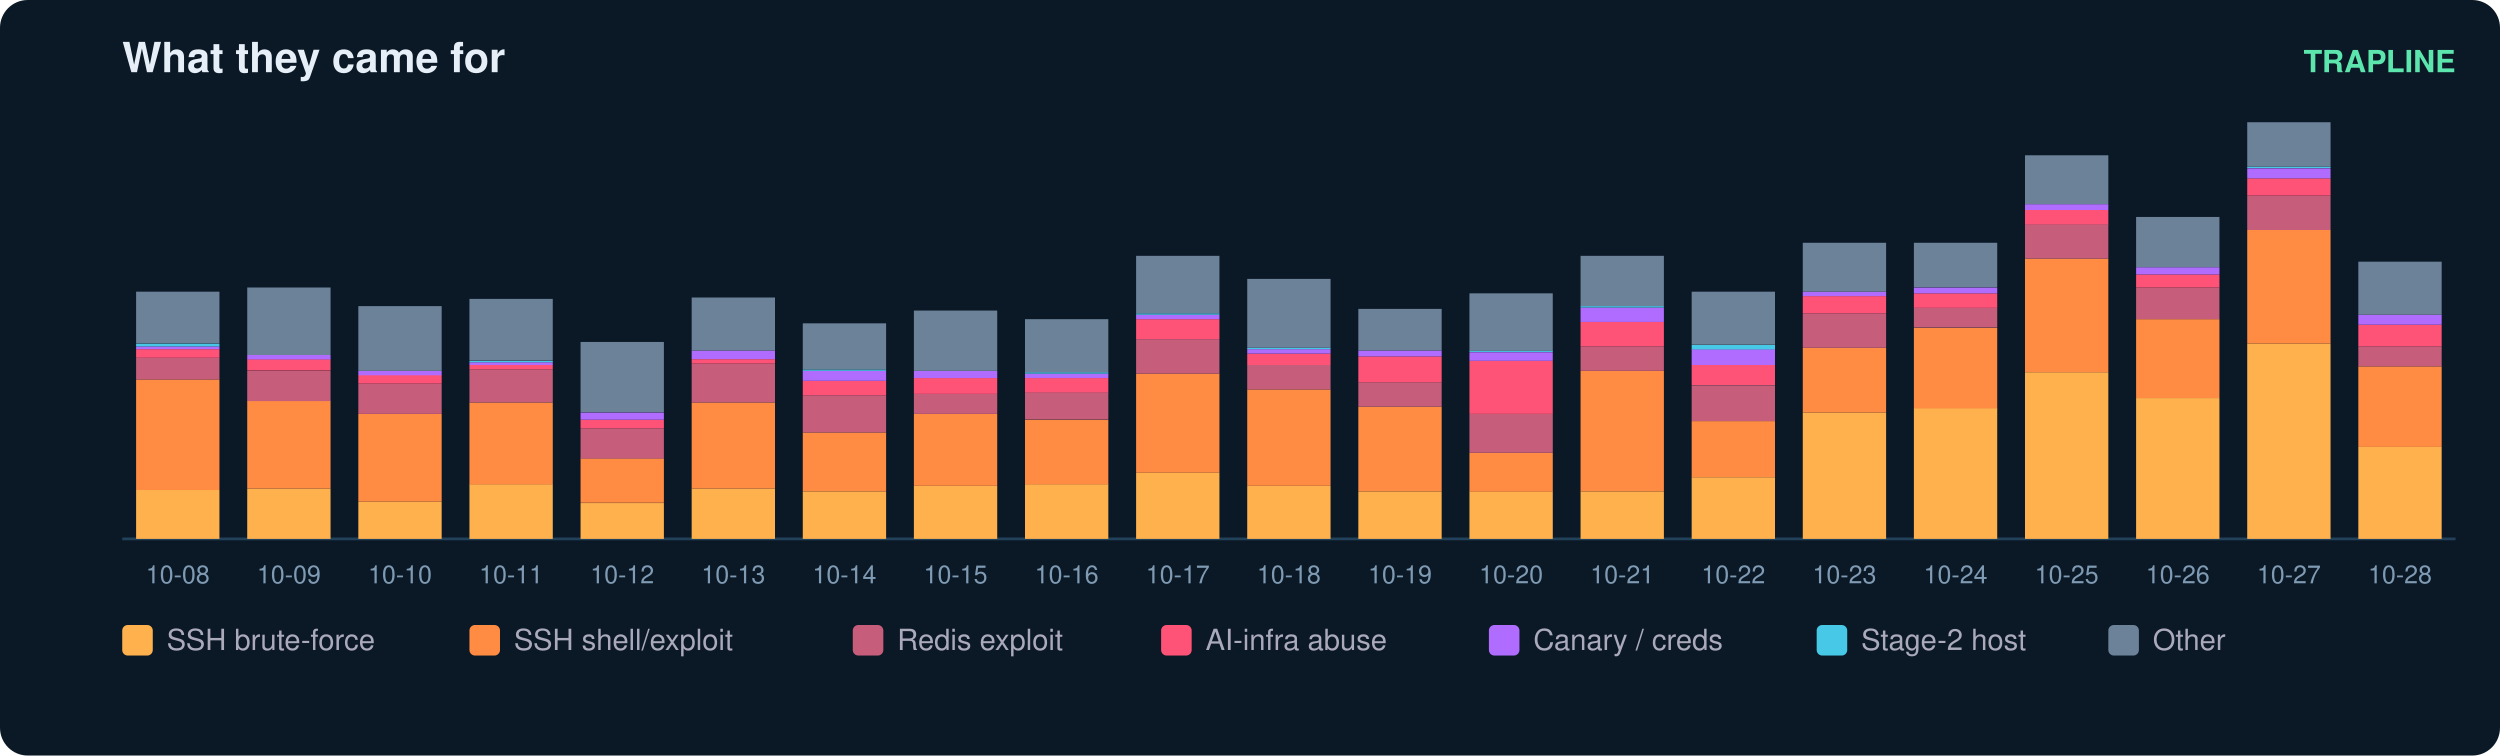
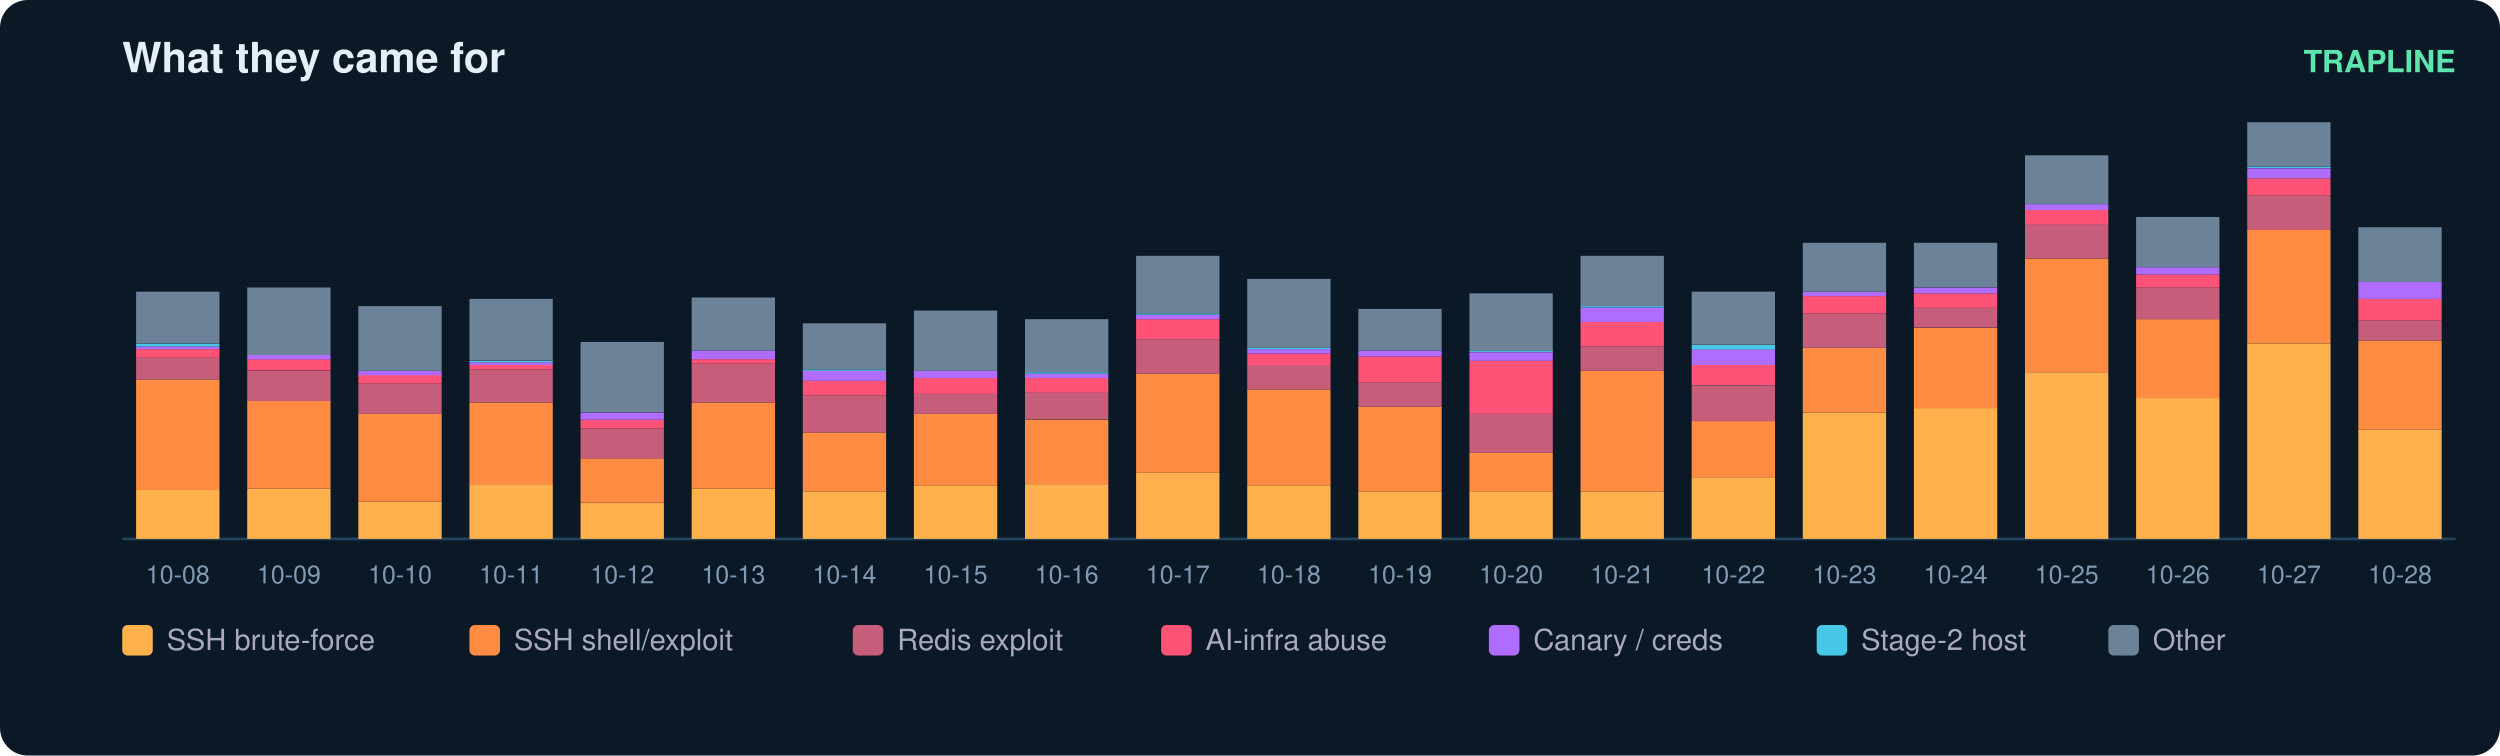
<svg xmlns="http://www.w3.org/2000/svg" width="900" height="272" viewBox="0 0 900 272" font-family="ui-sans-serif,Segoe UI,Helvetica,Arial">
  <rect width="900" height="272" rx="10" fill="#0b1826" />
  <text x="44" y="26" fill="#e6eff7" font-size="15" font-weight="700">What they came for</text>
  <text x="884" y="26" fill="#5ce6ad" font-size="11" text-anchor="end" font-weight="600">TRAPLINE</text>
  <line x1="44" y1="194" x2="884" y2="194" stroke="#22415a" />
  <rect x="49" y="176.4" width="30" height="17.6" fill="#ffb14e" />
  <rect x="49" y="136.6" width="30" height="39.8" fill="#ff8c42" />
  <rect x="49" y="128.8" width="30" height="7.8" fill="#c65d7b" />
  <rect x="49" y="125.7" width="30" height="3.1" fill="#ff5277" />
  <rect x="49" y="124.7" width="30" height="1.0" fill="#b06cff" />
  <rect x="49" y="123.7" width="30" height="1.0" fill="#46c8e6" />
  <rect x="49" y="105.0" width="30" height="18.6" fill="#6b8299" />
  <text x="64.0" y="210.0" fill="#7f9bb3" font-size="9" text-anchor="middle">10-08</text>
  <rect x="89" y="175.9" width="30" height="18.1" fill="#ffb14e" />
  <rect x="89" y="144.3" width="30" height="31.6" fill="#ff8c42" />
  <rect x="89" y="133.5" width="30" height="10.9" fill="#c65d7b" />
  <rect x="89" y="129.3" width="30" height="4.1" fill="#ff5277" />
  <rect x="89" y="127.8" width="30" height="1.6" fill="#b06cff" />
  <rect x="89" y="103.5" width="30" height="24.3" fill="#6b8299" />
  <text x="104.0" y="210.0" fill="#7f9bb3" font-size="9" text-anchor="middle">10-09</text>
  <rect x="129" y="180.6" width="30" height="13.4" fill="#ffb14e" />
  <rect x="129" y="149.0" width="30" height="31.6" fill="#ff8c42" />
  <rect x="129" y="138.1" width="30" height="10.9" fill="#c65d7b" />
  <rect x="129" y="135.0" width="30" height="3.1" fill="#ff5277" />
  <rect x="129" y="133.5" width="30" height="1.6" fill="#b06cff" />
  <rect x="129" y="110.2" width="30" height="23.3" fill="#6b8299" />
  <text x="144.0" y="210.0" fill="#7f9bb3" font-size="9" text-anchor="middle">10-10</text>
  <rect x="169" y="174.3" width="30" height="19.7" fill="#ffb14e" />
  <rect x="169" y="144.9" width="30" height="29.5" fill="#ff8c42" />
  <rect x="169" y="133.0" width="30" height="11.9" fill="#c65d7b" />
  <rect x="169" y="131.4" width="30" height="1.6" fill="#ff5277" />
  <rect x="169" y="130.4" width="30" height="1.0" fill="#b06cff" />
  <rect x="169" y="129.9" width="30" height="0.5" fill="#46c8e6" />
  <rect x="169" y="107.6" width="30" height="22.2" fill="#6b8299" />
  <text x="184.0" y="210.0" fill="#7f9bb3" font-size="9" text-anchor="middle">10-11</text>
  <rect x="209" y="181.1" width="30" height="12.9" fill="#ffb14e" />
  <rect x="209" y="165.0" width="30" height="16.0" fill="#ff8c42" />
  <rect x="209" y="154.2" width="30" height="10.9" fill="#c65d7b" />
  <rect x="209" y="151.1" width="30" height="3.1" fill="#ff5277" />
  <rect x="209" y="148.5" width="30" height="2.6" fill="#b06cff" />
  <rect x="209" y="123.1" width="30" height="25.3" fill="#6b8299" />
  <text x="224.0" y="210.0" fill="#7f9bb3" font-size="9" text-anchor="middle">10-12</text>
  <rect x="249" y="175.9" width="30" height="18.1" fill="#ffb14e" />
  <rect x="249" y="144.9" width="30" height="31.0" fill="#ff8c42" />
  <rect x="249" y="130.9" width="30" height="14.0" fill="#c65d7b" />
  <rect x="249" y="129.3" width="30" height="1.6" fill="#ff5277" />
  <rect x="249" y="126.2" width="30" height="3.1" fill="#b06cff" />
  <rect x="249" y="107.1" width="30" height="19.1" fill="#6b8299" />
  <text x="264.0" y="210.0" fill="#7f9bb3" font-size="9" text-anchor="middle">10-13</text>
  <rect x="289" y="176.9" width="30" height="17.1" fill="#ffb14e" />
  <rect x="289" y="155.7" width="30" height="21.2" fill="#ff8c42" />
  <rect x="289" y="142.3" width="30" height="13.4" fill="#c65d7b" />
  <rect x="289" y="137.1" width="30" height="5.2" fill="#ff5277" />
  <rect x="289" y="133.5" width="30" height="3.6" fill="#b06cff" />
  <rect x="289" y="133.0" width="30" height="0.5" fill="#46c8e6" />
  <rect x="289" y="116.4" width="30" height="16.6" fill="#6b8299" />
  <text x="304.0" y="210.0" fill="#7f9bb3" font-size="9" text-anchor="middle">10-14</text>
  <rect x="329" y="174.9" width="30" height="19.1" fill="#ffb14e" />
  <rect x="329" y="149.0" width="30" height="25.9" fill="#ff8c42" />
  <rect x="329" y="141.8" width="30" height="7.2" fill="#c65d7b" />
  <rect x="329" y="136.1" width="30" height="5.7" fill="#ff5277" />
  <rect x="329" y="133.5" width="30" height="2.6" fill="#b06cff" />
  <rect x="329" y="111.8" width="30" height="21.7" fill="#6b8299" />
  <text x="344.0" y="210.0" fill="#7f9bb3" font-size="9" text-anchor="middle">10-15</text>
  <rect x="369" y="174.3" width="30" height="19.7" fill="#ffb14e" />
  <rect x="369" y="151.1" width="30" height="23.3" fill="#ff8c42" />
  <rect x="369" y="141.2" width="30" height="9.8" fill="#c65d7b" />
  <rect x="369" y="136.1" width="30" height="5.2" fill="#ff5277" />
  <rect x="369" y="134.5" width="30" height="1.6" fill="#b06cff" />
  <rect x="369" y="134.0" width="30" height="0.5" fill="#46c8e6" />
  <rect x="369" y="114.9" width="30" height="19.1" fill="#6b8299" />
  <text x="384.0" y="210.0" fill="#7f9bb3" font-size="9" text-anchor="middle">10-16</text>
  <rect x="409" y="170.2" width="30" height="23.8" fill="#ffb14e" />
  <rect x="409" y="134.5" width="30" height="35.7" fill="#ff8c42" />
  <rect x="409" y="122.1" width="30" height="12.4" fill="#c65d7b" />
  <rect x="409" y="114.9" width="30" height="7.2" fill="#ff5277" />
  <rect x="409" y="113.3" width="30" height="1.6" fill="#b06cff" />
  <rect x="409" y="112.8" width="30" height="0.5" fill="#46c8e6" />
  <rect x="409" y="92.1" width="30" height="20.7" fill="#6b8299" />
  <text x="424.0" y="210.0" fill="#7f9bb3" font-size="9" text-anchor="middle">10-17</text>
  <rect x="449" y="174.9" width="30" height="19.1" fill="#ffb14e" />
  <rect x="449" y="140.2" width="30" height="34.7" fill="#ff8c42" />
  <rect x="449" y="131.4" width="30" height="8.8" fill="#c65d7b" />
  <rect x="449" y="127.3" width="30" height="4.1" fill="#ff5277" />
  <rect x="449" y="125.7" width="30" height="1.6" fill="#b06cff" />
  <rect x="449" y="125.2" width="30" height="0.5" fill="#46c8e6" />
  <rect x="449" y="100.4" width="30" height="24.8" fill="#6b8299" />
  <text x="464.0" y="210.0" fill="#7f9bb3" font-size="9" text-anchor="middle">10-18</text>
  <rect x="489" y="176.9" width="30" height="17.1" fill="#ffb14e" />
  <rect x="489" y="146.4" width="30" height="30.5" fill="#ff8c42" />
  <rect x="489" y="137.6" width="30" height="8.8" fill="#c65d7b" />
  <rect x="489" y="128.3" width="30" height="9.3" fill="#ff5277" />
  <rect x="489" y="126.2" width="30" height="2.1" fill="#b06cff" />
  <rect x="489" y="111.2" width="30" height="15.0" fill="#6b8299" />
  <text x="504.0" y="210.0" fill="#7f9bb3" font-size="9" text-anchor="middle">10-19</text>
  <rect x="529" y="176.9" width="30" height="17.1" fill="#ffb14e" />
  <rect x="529" y="163.0" width="30" height="14.0" fill="#ff8c42" />
  <rect x="529" y="149.0" width="30" height="14.0" fill="#c65d7b" />
  <rect x="529" y="129.9" width="30" height="19.1" fill="#ff5277" />
  <rect x="529" y="126.8" width="30" height="3.1" fill="#b06cff" />
  <rect x="529" y="126.2" width="30" height="0.5" fill="#46c8e6" />
  <rect x="529" y="105.6" width="30" height="20.7" fill="#6b8299" />
  <text x="544.0" y="210.0" fill="#7f9bb3" font-size="9" text-anchor="middle">10-20</text>
  <rect x="569" y="176.9" width="30" height="17.1" fill="#ffb14e" />
  <rect x="569" y="133.5" width="30" height="43.4" fill="#ff8c42" />
  <rect x="569" y="124.7" width="30" height="8.8" fill="#c65d7b" />
  <rect x="569" y="115.9" width="30" height="8.8" fill="#ff5277" />
  <rect x="569" y="110.7" width="30" height="5.2" fill="#b06cff" />
  <rect x="569" y="110.2" width="30" height="0.5" fill="#46c8e6" />
  <rect x="569" y="92.1" width="30" height="18.1" fill="#6b8299" />
  <text x="584.0" y="210.0" fill="#7f9bb3" font-size="9" text-anchor="middle">10-21</text>
  <rect x="609" y="171.8" width="30" height="22.2" fill="#ffb14e" />
  <rect x="609" y="151.6" width="30" height="20.2" fill="#ff8c42" />
  <rect x="609" y="138.7" width="30" height="12.9" fill="#c65d7b" />
  <rect x="609" y="131.4" width="30" height="7.2" fill="#ff5277" />
  <rect x="609" y="125.7" width="30" height="5.7" fill="#b06cff" />
  <rect x="609" y="124.2" width="30" height="1.6" fill="#46c8e6" />
  <rect x="609" y="105.0" width="30" height="19.1" fill="#6b8299" />
  <text x="624.0" y="210.0" fill="#7f9bb3" font-size="9" text-anchor="middle">10-22</text>
  <rect x="649" y="148.5" width="30" height="45.5" fill="#ffb14e" />
  <rect x="649" y="125.2" width="30" height="23.3" fill="#ff8c42" />
  <rect x="649" y="112.8" width="30" height="12.4" fill="#c65d7b" />
  <rect x="649" y="106.6" width="30" height="6.2" fill="#ff5277" />
  <rect x="649" y="105.0" width="30" height="1.6" fill="#b06cff" />
  <rect x="649" y="87.4" width="30" height="17.6" fill="#6b8299" />
  <text x="664.0" y="210.0" fill="#7f9bb3" font-size="9" text-anchor="middle">10-23</text>
  <rect x="689" y="146.9" width="30" height="47.1" fill="#ffb14e" />
  <rect x="689" y="118.0" width="30" height="29.0" fill="#ff8c42" />
  <rect x="689" y="110.7" width="30" height="7.2" fill="#c65d7b" />
  <rect x="689" y="105.6" width="30" height="5.2" fill="#ff5277" />
  <rect x="689" y="103.5" width="30" height="2.1" fill="#b06cff" />
  <rect x="689" y="87.4" width="30" height="16.0" fill="#6b8299" />
  <text x="704.0" y="210.0" fill="#7f9bb3" font-size="9" text-anchor="middle">10-24</text>
  <rect x="729" y="134.0" width="30" height="60.0" fill="#ffb14e" />
  <rect x="729" y="93.1" width="30" height="40.9" fill="#ff8c42" />
  <rect x="729" y="80.7" width="30" height="12.4" fill="#c65d7b" />
  <rect x="729" y="75.6" width="30" height="5.2" fill="#ff5277" />
  <rect x="729" y="73.5" width="30" height="2.1" fill="#b06cff" />
  <rect x="729" y="55.9" width="30" height="17.6" fill="#6b8299" />
  <text x="744.0" y="210.0" fill="#7f9bb3" font-size="9" text-anchor="middle">10-25</text>
  <rect x="769" y="143.3" width="30" height="50.7" fill="#ffb14e" />
  <rect x="769" y="114.9" width="30" height="28.4" fill="#ff8c42" />
  <rect x="769" y="103.5" width="30" height="11.4" fill="#c65d7b" />
  <rect x="769" y="98.8" width="30" height="4.7" fill="#ff5277" />
  <rect x="769" y="96.2" width="30" height="2.6" fill="#b06cff" />
  <rect x="769" y="78.1" width="30" height="18.1" fill="#6b8299" />
  <text x="784.0" y="210.0" fill="#7f9bb3" font-size="9" text-anchor="middle">10-26</text>
  <rect x="809" y="123.7" width="30" height="70.3" fill="#ffb14e" />
  <rect x="809" y="82.8" width="30" height="40.9" fill="#ff8c42" />
  <rect x="809" y="70.4" width="30" height="12.4" fill="#c65d7b" />
  <rect x="809" y="64.2" width="30" height="6.2" fill="#ff5277" />
  <rect x="809" y="60.6" width="30" height="3.6" fill="#b06cff" />
  <rect x="809" y="60.0" width="30" height="0.5" fill="#46c8e6" />
  <rect x="809" y="44.0" width="30" height="16.0" fill="#6b8299" />
  <text x="824.0" y="210.0" fill="#7f9bb3" font-size="9" text-anchor="middle">10-27</text>
-   <rect x="849" y="160.9" width="30" height="33.1" fill="#ffb14e" />
-   <rect x="849" y="131.9" width="30" height="29.0" fill="#ff8c42" />
-   <rect x="849" y="124.7" width="30" height="7.2" fill="#c65d7b" />
-   <rect x="849" y="116.9" width="30" height="7.8" fill="#ff5277" />
-   <rect x="849" y="113.3" width="30" height="3.6" fill="#b06cff" />
-   <rect x="849" y="94.2" width="30" height="19.1" fill="#6b8299" />
+   <rect x="849" y="154.7" width="30" height="39.3" fill="#ffb14e" />
+   <rect x="849" y="122.6" width="30" height="32.1" fill="#ff8c42" />
+   <rect x="849" y="115.4" width="30" height="7.2" fill="#c65d7b" />
+   <rect x="849" y="107.6" width="30" height="7.8" fill="#ff5277" />
+   <rect x="849" y="101.4" width="30" height="6.2" fill="#b06cff" />
+   <rect x="849" y="81.8" width="30" height="19.7" fill="#6b8299" />
  <text x="864.0" y="210.0" fill="#7f9bb3" font-size="9" text-anchor="middle">10-28</text>
  <rect x="44" y="225" width="11" height="11" rx="2" fill="#ffb14e" />
  <text x="60" y="234" fill="#aab" font-size="10.5">SSH brute-force</text>
  <rect x="169" y="225" width="11" height="11" rx="2" fill="#ff8c42" />
  <text x="185" y="234" fill="#aab" font-size="10.5">SSH shell/exploit</text>
  <rect x="307" y="225" width="11" height="11" rx="2" fill="#c65d7b" />
  <text x="323" y="234" fill="#aab" font-size="10.5">Redis exploit</text>
  <rect x="418" y="225" width="11" height="11" rx="2" fill="#ff5277" />
  <text x="434" y="234" fill="#aab" font-size="10.5">AI-infra abuse</text>
  <rect x="536" y="225" width="11" height="11" rx="2" fill="#b06cff" />
  <text x="552" y="234" fill="#aab" font-size="10.5">Canary / creds</text>
  <rect x="654" y="225" width="11" height="11" rx="2" fill="#46c8e6" />
  <text x="670" y="234" fill="#aab" font-size="10.5">Stage-2 host</text>
  <rect x="759" y="225" width="11" height="11" rx="2" fill="#6b8299" />
  <text x="775" y="234" fill="#aab" font-size="10.5">Other</text>
</svg>
